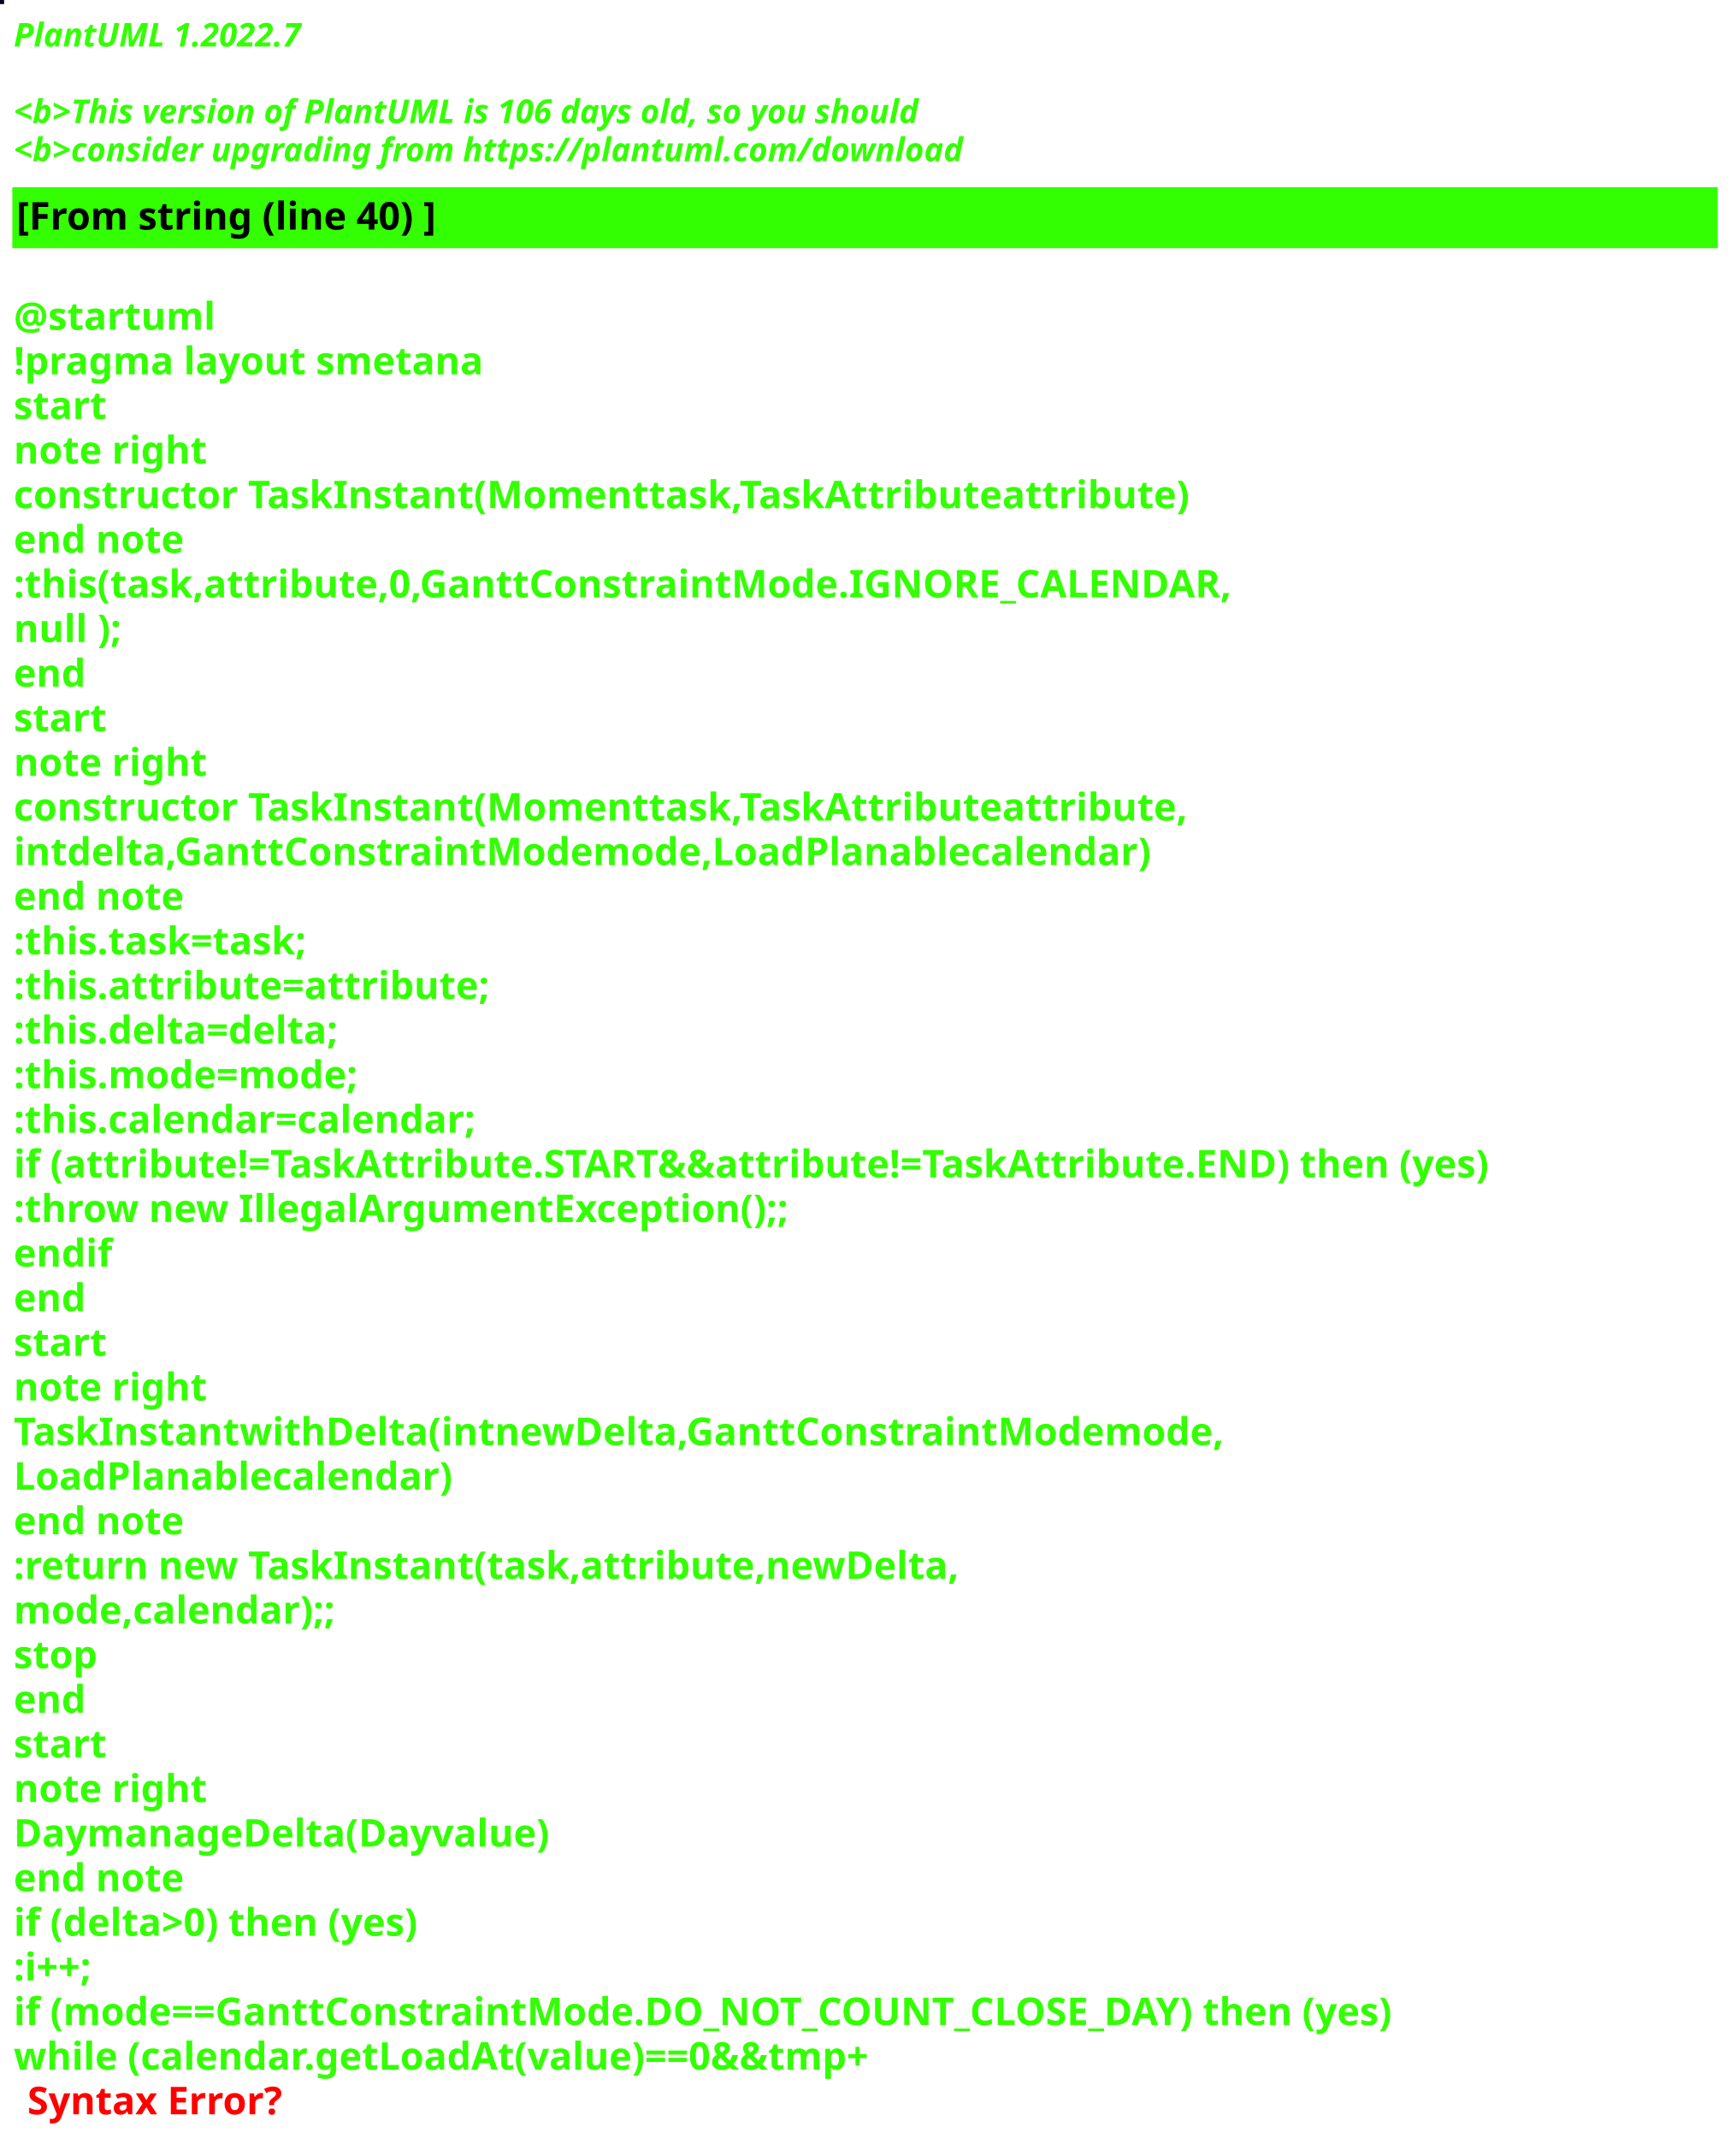
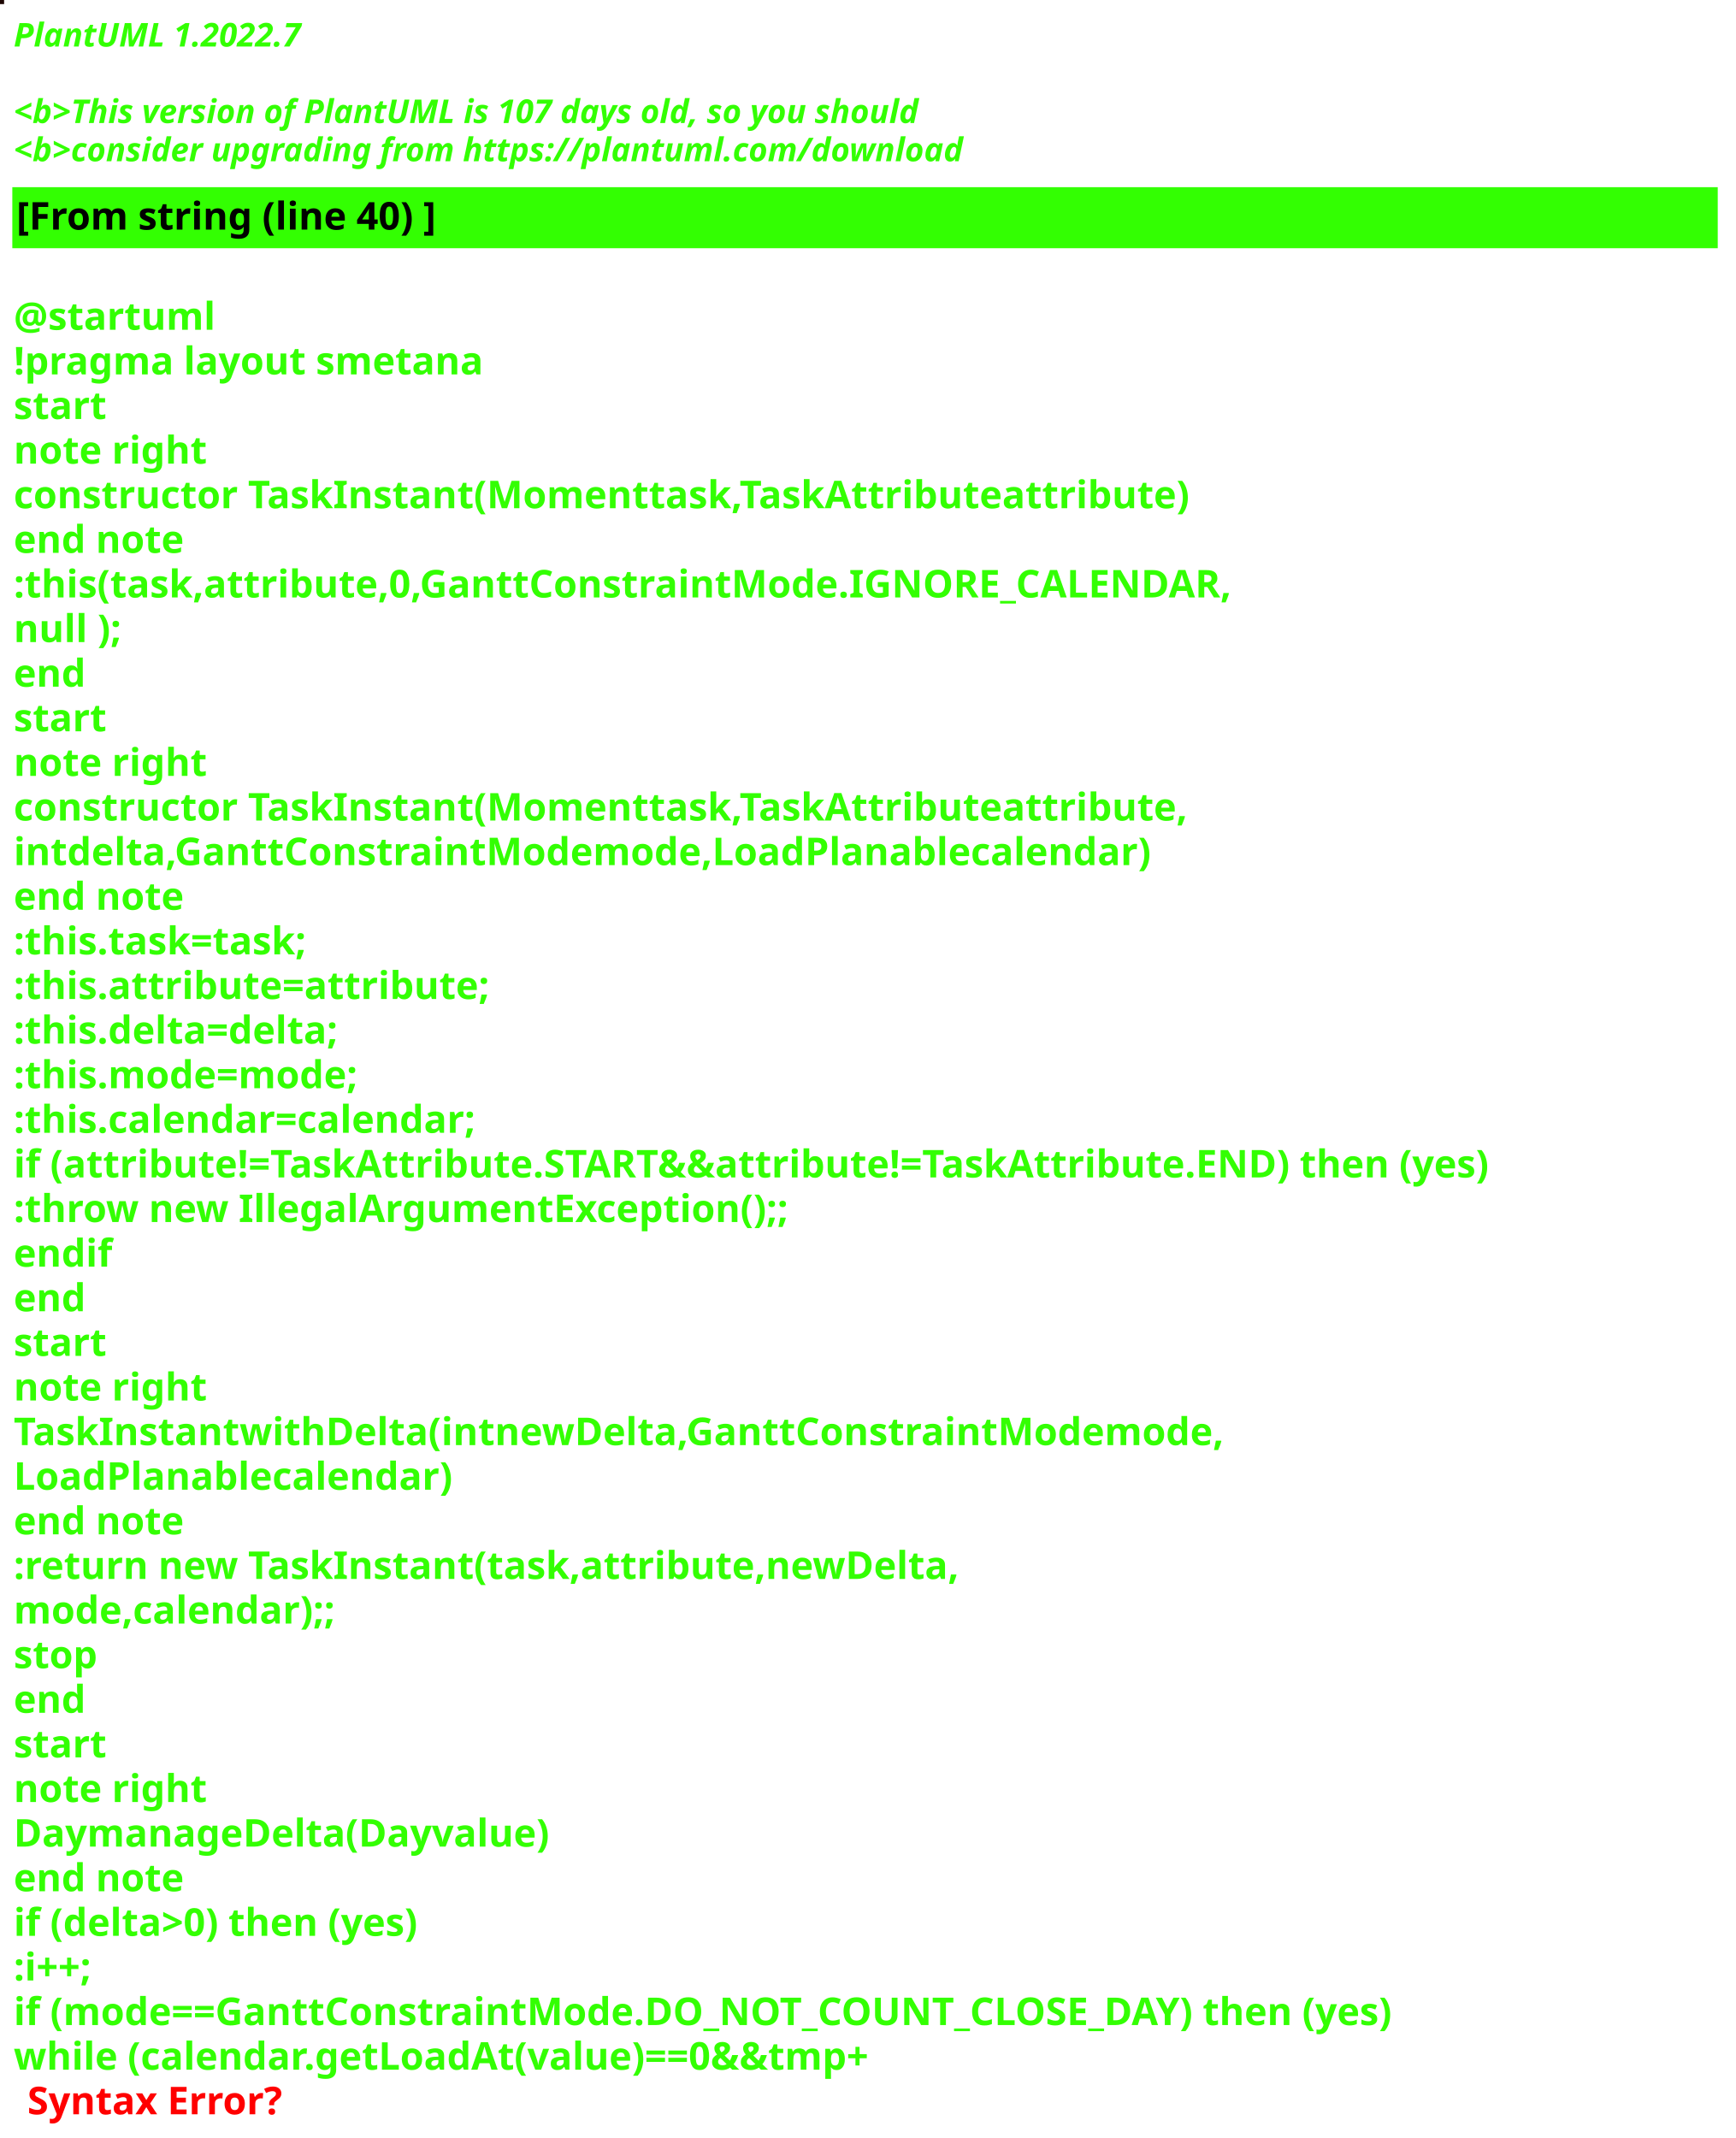
<svg xmlns="http://www.w3.org/2000/svg" contentStyleType="text/css" height="781px" preserveAspectRatio="none" style="width:634px;height:781px;background:#000000;" version="1.1" viewBox="0 0 634 781" width="634px" zoomAndPan="magnify">
  <defs />
  <g>
-     <rect fill="#01041A" height="1" style="stroke:#01041A;stroke-width:1.0;" width="1" x="0" y="0" />
+     <rect fill="#1D0603" height="1" style="stroke:#1D0603;stroke-width:1.0;" width="1" x="0" y="0" />
    <text fill="#33FF02" font-family="sans-serif" font-size="12" font-style="italic" font-weight="bold" lengthAdjust="spacing" textLength="127" x="5" y="17">PlantUML 1.2022.7</text>
    <text fill="#33FF02" font-family="sans-serif" font-size="12" font-style="italic" font-weight="bold" lengthAdjust="spacing" textLength="4" x="5" y="30.969"> </text>
-     <text fill="#33FF02" font-family="sans-serif" font-size="12" font-style="italic" font-weight="bold" lengthAdjust="spacing" textLength="399" x="5" y="44.938">&lt;b&gt;This version of PlantUML is 106 days old, so you should</text>
+     <text fill="#33FF02" font-family="sans-serif" font-size="12" font-style="italic" font-weight="bold" lengthAdjust="spacing" textLength="399" x="5" y="44.938">&lt;b&gt;This version of PlantUML is 107 days old, so you should</text>
    <text fill="#33FF02" font-family="sans-serif" font-size="12" font-style="italic" font-weight="bold" lengthAdjust="spacing" textLength="408" x="5" y="58.906">&lt;b&gt;consider upgrading from https://plantuml.com/download</text>
    <rect fill="#33FF02" height="21.297" style="stroke:#33FF02;stroke-width:1.0;" width="622" x="5" y="68.875" />
    <text fill="#000000" font-family="sans-serif" font-size="14" font-weight="bold" lengthAdjust="spacing" textLength="178" x="6" y="83.875">[From string (line 40) ]</text>
    <text fill="#33FF02" font-family="sans-serif" font-size="14" font-weight="bold" lengthAdjust="spacing" textLength="5" x="5" y="104.172"> </text>
    <text fill="#33FF02" font-family="sans-serif" font-size="14" font-weight="bold" lengthAdjust="spacing" textLength="79" x="5" y="120.469">@startuml</text>
    <text fill="#33FF02" font-family="sans-serif" font-size="14" font-weight="bold" lengthAdjust="spacing" textLength="190" x="5" y="136.766">!pragma layout smetana</text>
    <text fill="#33FF02" font-family="sans-serif" font-size="14" font-weight="bold" lengthAdjust="spacing" textLength="37" x="5" y="153.062">start</text>
    <text fill="#33FF02" font-family="sans-serif" font-size="14" font-weight="bold" lengthAdjust="spacing" textLength="78" x="5" y="169.359">note right</text>
    <text fill="#33FF02" font-family="sans-serif" font-size="14" font-weight="bold" lengthAdjust="spacing" textLength="477" x="5" y="185.656">constructor TaskInstant(Momenttask,TaskAttributeattribute)</text>
    <text fill="#33FF02" font-family="sans-serif" font-size="14" font-weight="bold" lengthAdjust="spacing" textLength="71" x="5" y="201.953">end note</text>
    <text fill="#33FF02" font-family="sans-serif" font-size="14" font-weight="bold" lengthAdjust="spacing" textLength="493" x="5" y="218.25">:this(task,attribute,0,GanttConstraintMode.IGNORE_CALENDAR,</text>
    <text fill="#33FF02" font-family="sans-serif" font-size="14" font-weight="bold" lengthAdjust="spacing" textLength="45" x="5" y="234.547">null );</text>
    <text fill="#33FF02" font-family="sans-serif" font-size="14" font-weight="bold" lengthAdjust="spacing" textLength="30" x="5" y="250.844">end</text>
    <text fill="#33FF02" font-family="sans-serif" font-size="14" font-weight="bold" lengthAdjust="spacing" textLength="37" x="5" y="267.141">start</text>
    <text fill="#33FF02" font-family="sans-serif" font-size="14" font-weight="bold" lengthAdjust="spacing" textLength="78" x="5" y="283.438">note right</text>
    <text fill="#33FF02" font-family="sans-serif" font-size="14" font-weight="bold" lengthAdjust="spacing" textLength="476" x="5" y="299.734">constructor TaskInstant(Momenttask,TaskAttributeattribute,</text>
    <text fill="#33FF02" font-family="sans-serif" font-size="14" font-weight="bold" lengthAdjust="spacing" textLength="459" x="5" y="316.031">intdelta,GanttConstraintModemode,LoadPlanablecalendar)</text>
    <text fill="#33FF02" font-family="sans-serif" font-size="14" font-weight="bold" lengthAdjust="spacing" textLength="71" x="5" y="332.328">end note</text>
    <text fill="#33FF02" font-family="sans-serif" font-size="14" font-weight="bold" lengthAdjust="spacing" textLength="124" x="5" y="348.625">:this.task=task;</text>
    <text fill="#33FF02" font-family="sans-serif" font-size="14" font-weight="bold" lengthAdjust="spacing" textLength="194" x="5" y="364.922">:this.attribute=attribute;</text>
    <text fill="#33FF02" font-family="sans-serif" font-size="14" font-weight="bold" lengthAdjust="spacing" textLength="136" x="5" y="381.219">:this.delta=delta;</text>
    <text fill="#33FF02" font-family="sans-serif" font-size="14" font-weight="bold" lengthAdjust="spacing" textLength="146" x="5" y="397.516">:this.mode=mode;</text>
    <text fill="#33FF02" font-family="sans-serif" font-size="14" font-weight="bold" lengthAdjust="spacing" textLength="194" x="5" y="413.812">:this.calendar=calendar;</text>
    <text fill="#33FF02" font-family="sans-serif" font-size="14" font-weight="bold" lengthAdjust="spacing" textLength="617" x="5" y="430.109">if (attribute!=TaskAttribute.START&amp;&amp;attribute!=TaskAttribute.END) then (yes)</text>
    <text fill="#33FF02" font-family="sans-serif" font-size="14" font-weight="bold" lengthAdjust="spacing" textLength="321" x="5" y="446.406">:throw new IllegalArgumentException();;</text>
    <text fill="#33FF02" font-family="sans-serif" font-size="14" font-weight="bold" lengthAdjust="spacing" textLength="40" x="5" y="462.703">endif</text>
    <text fill="#33FF02" font-family="sans-serif" font-size="14" font-weight="bold" lengthAdjust="spacing" textLength="30" x="5" y="479">end</text>
    <text fill="#33FF02" font-family="sans-serif" font-size="14" font-weight="bold" lengthAdjust="spacing" textLength="37" x="5" y="495.297">start</text>
    <text fill="#33FF02" font-family="sans-serif" font-size="14" font-weight="bold" lengthAdjust="spacing" textLength="78" x="5" y="511.594">note right</text>
    <text fill="#33FF02" font-family="sans-serif" font-size="14" font-weight="bold" lengthAdjust="spacing" textLength="487" x="5" y="527.891">TaskInstantwithDelta(intnewDelta,GanttConstraintModemode,</text>
    <text fill="#33FF02" font-family="sans-serif" font-size="14" font-weight="bold" lengthAdjust="spacing" textLength="178" x="5" y="544.188">LoadPlanablecalendar)</text>
    <text fill="#33FF02" font-family="sans-serif" font-size="14" font-weight="bold" lengthAdjust="spacing" textLength="71" x="5" y="560.484">end note</text>
    <text fill="#33FF02" font-family="sans-serif" font-size="14" font-weight="bold" lengthAdjust="spacing" textLength="387" x="5" y="576.781">:return new TaskInstant(task,attribute,newDelta,</text>
    <text fill="#33FF02" font-family="sans-serif" font-size="14" font-weight="bold" lengthAdjust="spacing" textLength="135" x="5" y="593.078">mode,calendar);;</text>
    <text fill="#33FF02" font-family="sans-serif" font-size="14" font-weight="bold" lengthAdjust="spacing" textLength="35" x="5" y="609.375">stop</text>
    <text fill="#33FF02" font-family="sans-serif" font-size="14" font-weight="bold" lengthAdjust="spacing" textLength="30" x="5" y="625.672">end</text>
    <text fill="#33FF02" font-family="sans-serif" font-size="14" font-weight="bold" lengthAdjust="spacing" textLength="37" x="5" y="641.969">start</text>
    <text fill="#33FF02" font-family="sans-serif" font-size="14" font-weight="bold" lengthAdjust="spacing" textLength="78" x="5" y="658.266">note right</text>
    <text fill="#33FF02" font-family="sans-serif" font-size="14" font-weight="bold" lengthAdjust="spacing" textLength="214" x="5" y="674.562">DaymanageDelta(Dayvalue)</text>
    <text fill="#33FF02" font-family="sans-serif" font-size="14" font-weight="bold" lengthAdjust="spacing" textLength="71" x="5" y="690.859">end note</text>
    <text fill="#33FF02" font-family="sans-serif" font-size="14" font-weight="bold" lengthAdjust="spacing" textLength="174" x="5" y="707.156">if (delta&gt;0) then (yes)</text>
    <text fill="#33FF02" font-family="sans-serif" font-size="14" font-weight="bold" lengthAdjust="spacing" textLength="40" x="5" y="723.453">:i++;</text>
    <text fill="#33FF02" font-family="sans-serif" font-size="14" font-weight="bold" lengthAdjust="spacing" textLength="576" x="5" y="739.75">if (mode==GanttConstraintMode.DO_NOT_COUNT_CLOSE_DAY) then (yes)</text>
    <text fill="#33FF02" font-family="sans-serif" font-size="14" font-weight="bold" lengthAdjust="spacing" text-decoration="wavy underline" textLength="363" x="5" y="756.047">while (calendar.getLoadAt(value)==0&amp;&amp;tmp+</text>
    <text fill="#FF0000" font-family="sans-serif" font-size="14" font-weight="bold" lengthAdjust="spacing" textLength="106" x="10" y="772.344">Syntax Error?</text>
  </g>
</svg>
